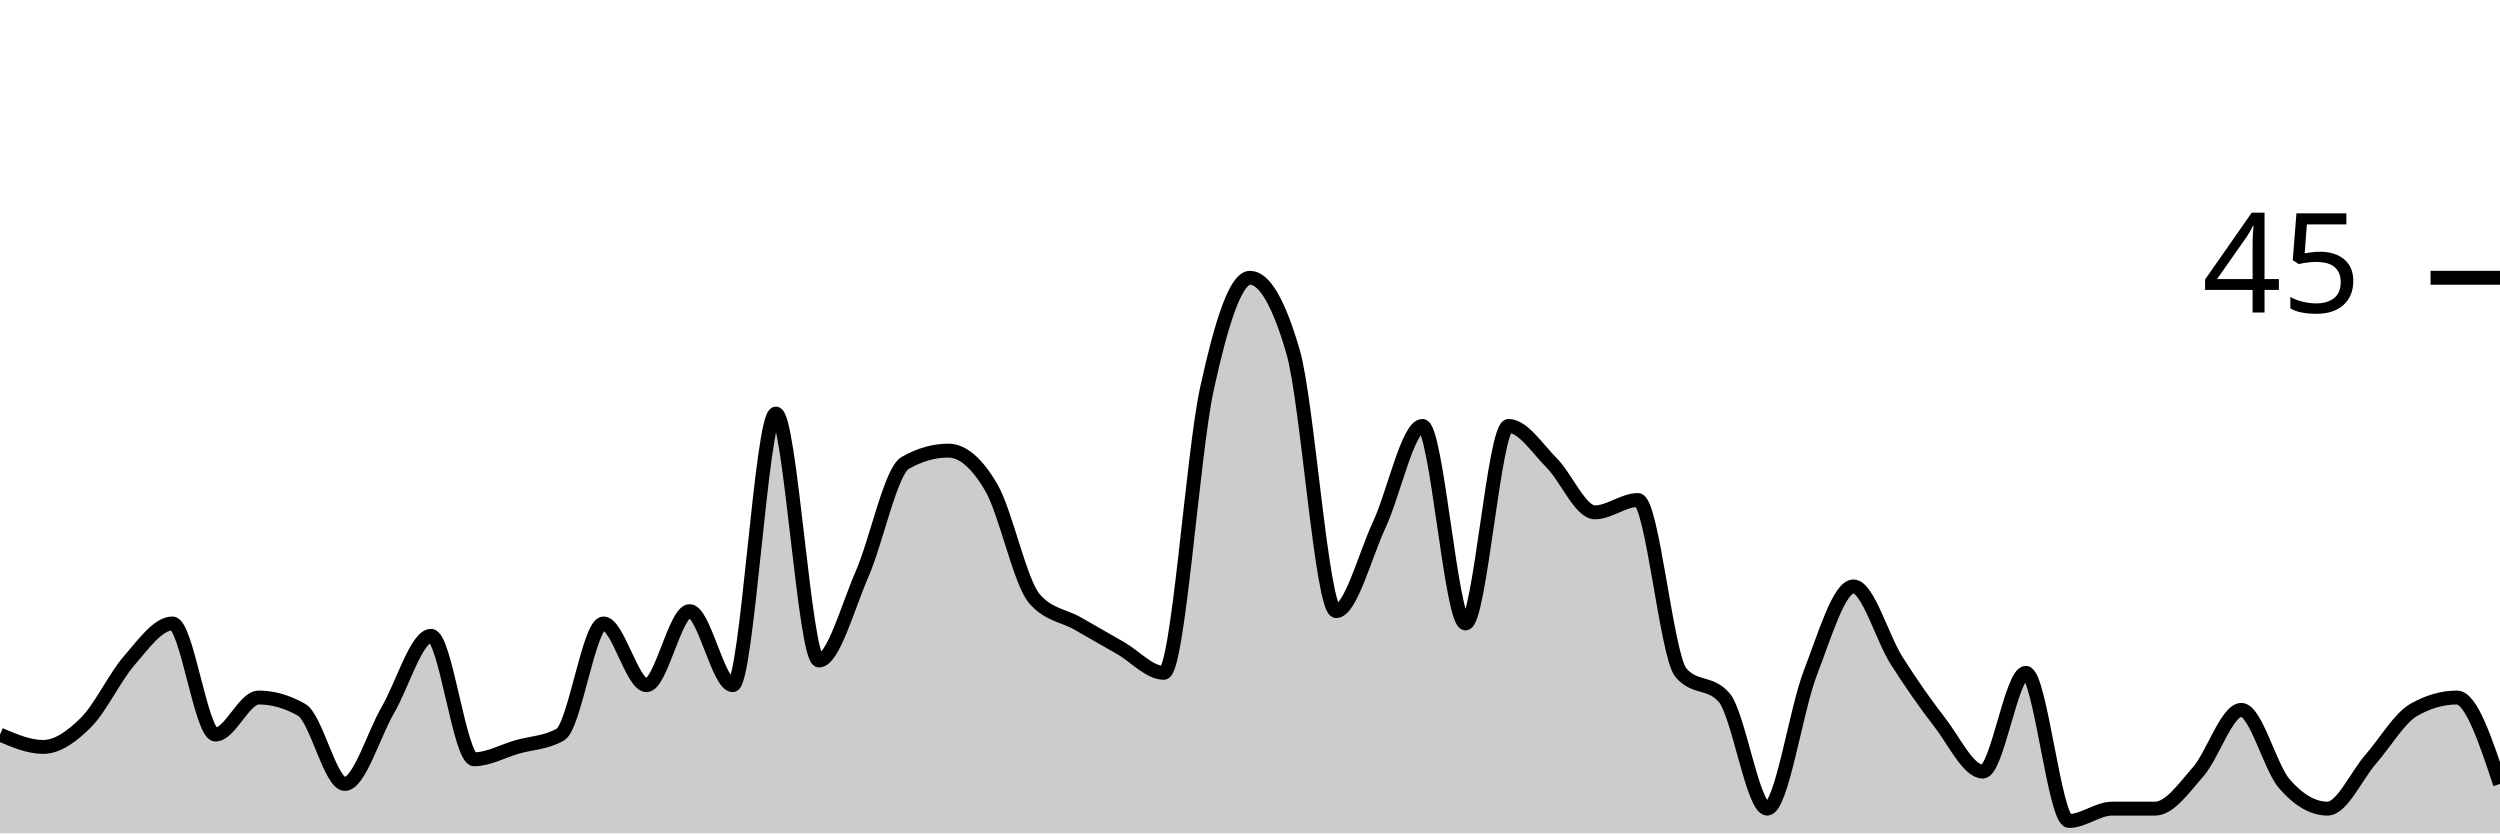
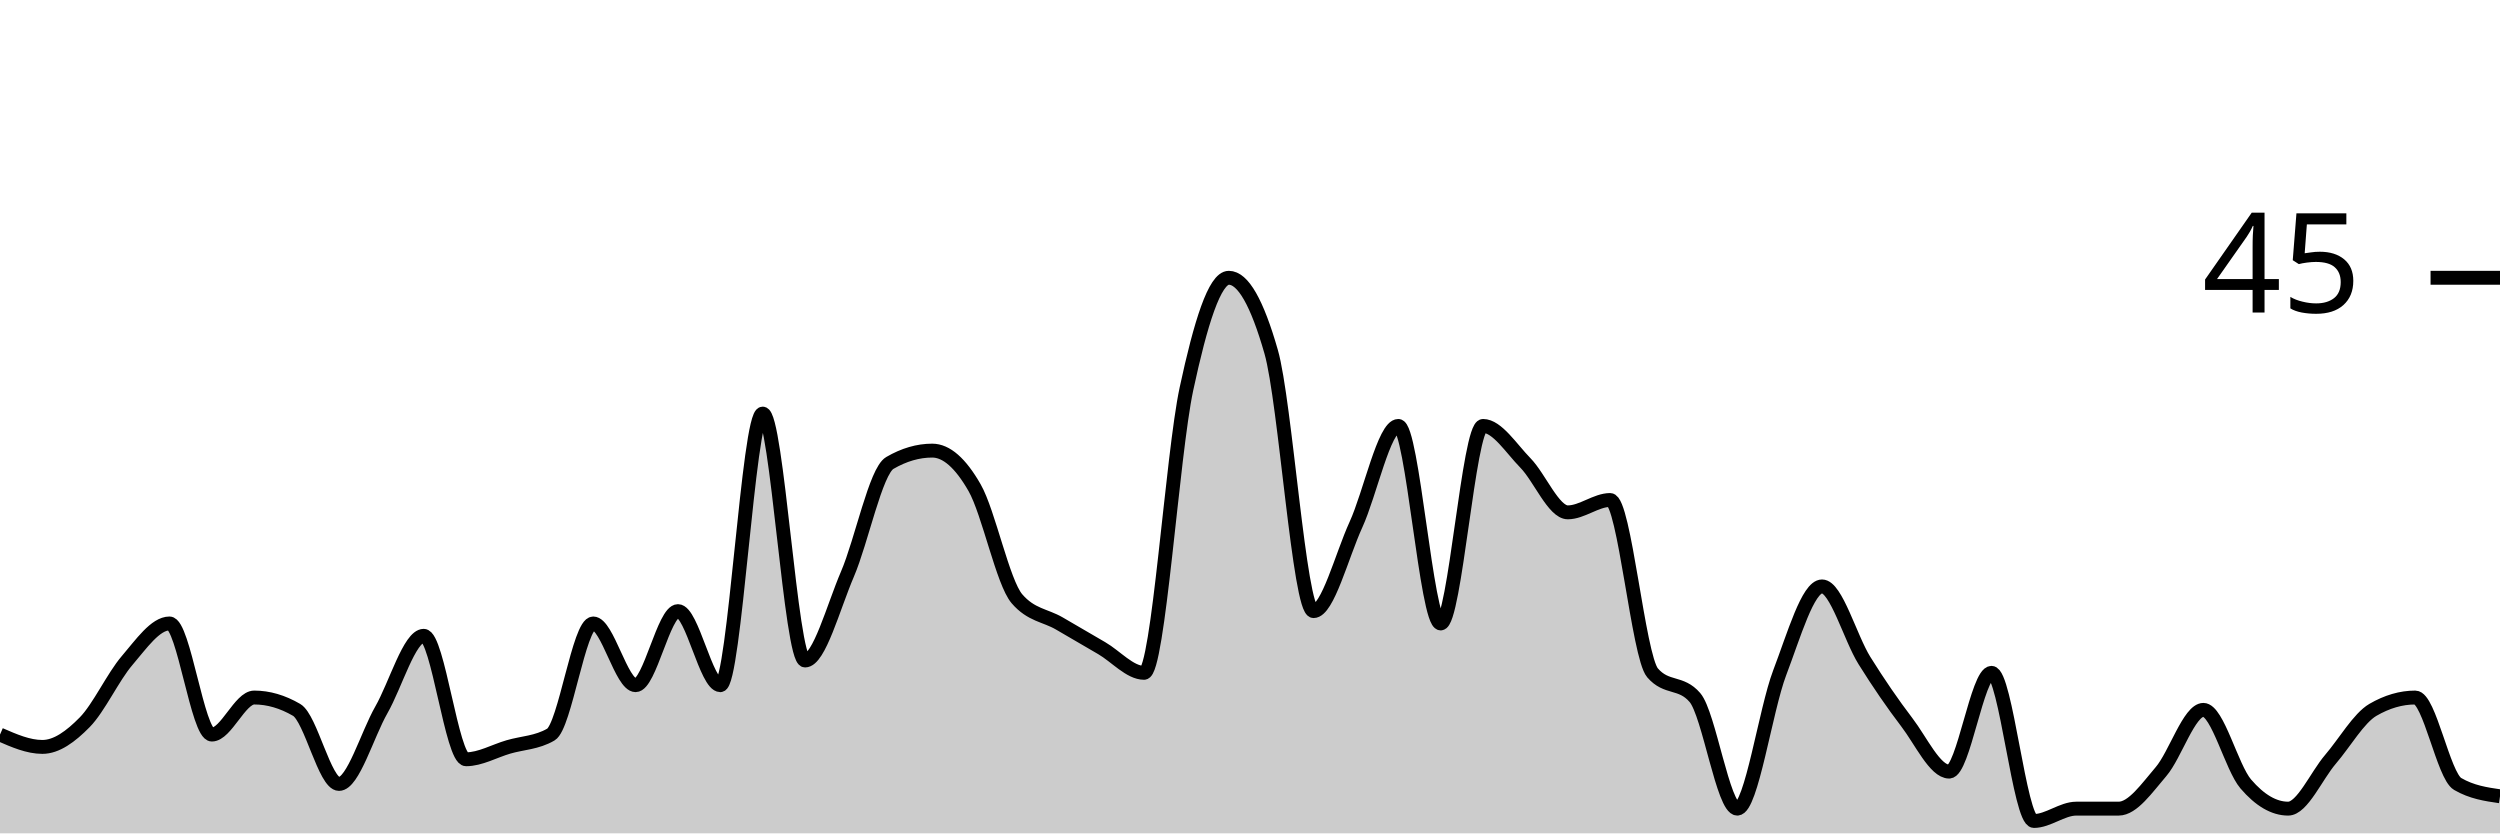
<svg xmlns="http://www.w3.org/2000/svg" viewBox="0 0 180 60">
  <g transform="translate(0,20)">
-     <path class="area" fill="rgba(0, 0, 0, 0.2)" d="M0,32.889C1.034,33.333,2.069,33.778,3.103,33.778C4.138,33.778,5.172,33.037,6.207,32C7.241,30.963,8.276,28.741,9.31,27.556C10.345,26.37,11.379,24.889,12.414,24.889C13.448,24.889,14.483,32.889,15.517,32.889C16.552,32.889,17.586,30.222,18.621,30.222C19.655,30.222,20.69,30.519,21.724,31.111C22.759,31.704,23.793,36.444,24.828,36.444C25.862,36.444,26.897,32.889,27.931,31.111C28.966,29.333,30,25.778,31.034,25.778C32.069,25.778,33.103,34.667,34.138,34.667C35.172,34.667,36.207,34.074,37.241,33.778C38.276,33.481,39.31,33.481,40.345,32.889C41.379,32.296,42.414,24.889,43.448,24.889C44.483,24.889,45.517,29.333,46.552,29.333C47.586,29.333,48.621,24,49.655,24C50.69,24,51.724,29.333,52.759,29.333C53.793,29.333,54.828,9.778,55.862,9.778C56.897,9.778,57.931,27.556,58.966,27.556C60,27.556,61.034,23.704,62.069,21.333C63.103,18.963,64.138,13.926,65.172,13.333C66.207,12.741,67.241,12.444,68.276,12.444C69.31,12.444,70.345,13.333,71.379,15.111C72.414,16.889,73.448,21.926,74.483,23.111C75.517,24.296,76.552,24.296,77.586,24.889C78.621,25.481,79.655,26.074,80.69,26.667C81.724,27.259,82.759,28.444,83.793,28.444C84.828,28.444,85.862,12.741,86.897,8C87.931,3.259,88.966,0,90,0C91.034,0,92.069,1.778,93.103,5.333C94.138,8.889,95.172,24,96.207,24C97.241,24,98.276,20,99.31,17.778C100.345,15.556,101.379,10.667,102.414,10.667C103.448,10.667,104.483,24.889,105.517,24.889C106.552,24.889,107.586,10.667,108.621,10.667C109.655,10.667,110.69,12.296,111.724,13.333C112.759,14.37,113.793,16.889,114.828,16.889C115.862,16.889,116.897,16,117.931,16C118.966,16,120,27.259,121.034,28.444C122.069,29.63,123.103,29.037,124.138,30.222C125.172,31.407,126.207,38.222,127.241,38.222C128.276,38.222,129.31,31.111,130.345,28.444C131.379,25.778,132.414,22.222,133.448,22.222C134.483,22.222,135.517,25.926,136.552,27.556C137.586,29.185,138.621,30.667,139.655,32C140.69,33.333,141.724,35.556,142.759,35.556C143.793,35.556,144.828,28.444,145.862,28.444C146.897,28.444,147.931,39.111,148.966,39.111C150,39.111,151.034,38.222,152.069,38.222C153.103,38.222,154.138,38.222,155.172,38.222C156.207,38.222,157.241,36.741,158.276,35.556C159.31,34.37,160.345,31.111,161.379,31.111C162.414,31.111,163.448,35.259,164.483,36.444C165.517,37.63,166.552,38.222,167.586,38.222C168.621,38.222,169.655,35.852,170.69,34.667C171.724,33.481,172.759,31.704,173.793,31.111C174.828,30.519,175.862,30.222,176.897,30.222C177.931,30.222,178.966,33.333,180,36.444L180,40C178.966,40,177.931,40,176.897,40C175.862,40,174.828,40,173.793,40C172.759,40,171.724,40,170.69,40C169.655,40,168.621,40,167.586,40C166.552,40,165.517,40,164.483,40C163.448,40,162.414,40,161.379,40C160.345,40,159.31,40,158.276,40C157.241,40,156.207,40,155.172,40C154.138,40,153.103,40,152.069,40C151.034,40,150,40,148.966,40C147.931,40,146.897,40,145.862,40C144.828,40,143.793,40,142.759,40C141.724,40,140.69,40,139.655,40C138.621,40,137.586,40,136.552,40C135.517,40,134.483,40,133.448,40C132.414,40,131.379,40,130.345,40C129.31,40,128.276,40,127.241,40C126.207,40,125.172,40,124.138,40C123.103,40,122.069,40,121.034,40C120,40,118.966,40,117.931,40C116.897,40,115.862,40,114.828,40C113.793,40,112.759,40,111.724,40C110.69,40,109.655,40,108.621,40C107.586,40,106.552,40,105.517,40C104.483,40,103.448,40,102.414,40C101.379,40,100.345,40,99.31,40C98.276,40,97.241,40,96.207,40C95.172,40,94.138,40,93.103,40C92.069,40,91.034,40,90,40C88.966,40,87.931,40,86.897,40C85.862,40,84.828,40,83.793,40C82.759,40,81.724,40,80.69,40C79.655,40,78.621,40,77.586,40C76.552,40,75.517,40,74.483,40C73.448,40,72.414,40,71.379,40C70.345,40,69.31,40,68.276,40C67.241,40,66.207,40,65.172,40C64.138,40,63.103,40,62.069,40C61.034,40,60,40,58.966,40C57.931,40,56.897,40,55.862,40C54.828,40,53.793,40,52.759,40C51.724,40,50.69,40,49.655,40C48.621,40,47.586,40,46.552,40C45.517,40,44.483,40,43.448,40C42.414,40,41.379,40,40.345,40C39.31,40,38.276,40,37.241,40C36.207,40,35.172,40,34.138,40C33.103,40,32.069,40,31.034,40C30,40,28.966,40,27.931,40C26.897,40,25.862,40,24.828,40C23.793,40,22.759,40,21.724,40C20.69,40,19.655,40,18.621,40C17.586,40,16.552,40,15.517,40C14.483,40,13.448,40,12.414,40C11.379,40,10.345,40,9.31,40C8.276,40,7.241,40,6.207,40C5.172,40,4.138,40,3.103,40C2.069,40,1.034,40,0,40Z" />
-     <path class="line" stroke="black" fill="none" d="M0,32.889C1.034,33.333,2.069,33.778,3.103,33.778C4.138,33.778,5.172,33.037,6.207,32C7.241,30.963,8.276,28.741,9.31,27.556C10.345,26.37,11.379,24.889,12.414,24.889C13.448,24.889,14.483,32.889,15.517,32.889C16.552,32.889,17.586,30.222,18.621,30.222C19.655,30.222,20.69,30.519,21.724,31.111C22.759,31.704,23.793,36.444,24.828,36.444C25.862,36.444,26.897,32.889,27.931,31.111C28.966,29.333,30,25.778,31.034,25.778C32.069,25.778,33.103,34.667,34.138,34.667C35.172,34.667,36.207,34.074,37.241,33.778C38.276,33.481,39.31,33.481,40.345,32.889C41.379,32.296,42.414,24.889,43.448,24.889C44.483,24.889,45.517,29.333,46.552,29.333C47.586,29.333,48.621,24,49.655,24C50.69,24,51.724,29.333,52.759,29.333C53.793,29.333,54.828,9.778,55.862,9.778C56.897,9.778,57.931,27.556,58.966,27.556C60,27.556,61.034,23.704,62.069,21.333C63.103,18.963,64.138,13.926,65.172,13.333C66.207,12.741,67.241,12.444,68.276,12.444C69.31,12.444,70.345,13.333,71.379,15.111C72.414,16.889,73.448,21.926,74.483,23.111C75.517,24.296,76.552,24.296,77.586,24.889C78.621,25.481,79.655,26.074,80.69,26.667C81.724,27.259,82.759,28.444,83.793,28.444C84.828,28.444,85.862,12.741,86.897,8C87.931,3.259,88.966,0,90,0C91.034,0,92.069,1.778,93.103,5.333C94.138,8.889,95.172,24,96.207,24C97.241,24,98.276,20,99.31,17.778C100.345,15.556,101.379,10.667,102.414,10.667C103.448,10.667,104.483,24.889,105.517,24.889C106.552,24.889,107.586,10.667,108.621,10.667C109.655,10.667,110.69,12.296,111.724,13.333C112.759,14.37,113.793,16.889,114.828,16.889C115.862,16.889,116.897,16,117.931,16C118.966,16,120,27.259,121.034,28.444C122.069,29.63,123.103,29.037,124.138,30.222C125.172,31.407,126.207,38.222,127.241,38.222C128.276,38.222,129.31,31.111,130.345,28.444C131.379,25.778,132.414,22.222,133.448,22.222C134.483,22.222,135.517,25.926,136.552,27.556C137.586,29.185,138.621,30.667,139.655,32C140.69,33.333,141.724,35.556,142.759,35.556C143.793,35.556,144.828,28.444,145.862,28.444C146.897,28.444,147.931,39.111,148.966,39.111C150,39.111,151.034,38.222,152.069,38.222C153.103,38.222,154.138,38.222,155.172,38.222C156.207,38.222,157.241,36.741,158.276,35.556C159.31,34.37,160.345,31.111,161.379,31.111C162.414,31.111,163.448,35.259,164.483,36.444C165.517,37.63,166.552,38.222,167.586,38.222C168.621,38.222,169.655,35.852,170.69,34.667C171.724,33.481,172.759,31.704,173.793,31.111C174.828,30.519,175.862,30.222,176.897,30.222C177.931,30.222,178.966,33.333,180,36.444" />
+     <path class="area" fill="rgba(0, 0, 0, 0.2)" d="M0,32.889C1.017,33.333,2.034,33.778,3.051,33.778C4.068,33.778,5.085,33.037,6.102,32C7.119,30.963,8.136,28.741,9.153,27.556C10.169,26.37,11.186,24.889,12.203,24.889C13.22,24.889,14.237,32.889,15.254,32.889C16.271,32.889,17.288,30.222,18.305,30.222C19.322,30.222,20.339,30.519,21.356,31.111C22.373,31.704,23.39,36.444,24.407,36.444C25.424,36.444,26.441,32.889,27.458,31.111C28.475,29.333,29.492,25.778,30.508,25.778C31.525,25.778,32.542,34.667,33.559,34.667C34.576,34.667,35.593,34.074,36.61,33.778C37.627,33.481,38.644,33.481,39.661,32.889C40.678,32.296,41.695,24.889,42.712,24.889C43.729,24.889,44.746,29.333,45.763,29.333C46.78,29.333,47.797,24,48.814,24C49.831,24,50.847,29.333,51.864,29.333C52.881,29.333,53.898,9.778,54.915,9.778C55.932,9.778,56.949,27.556,57.966,27.556C58.983,27.556,60,23.704,61.017,21.333C62.034,18.963,63.051,13.926,64.068,13.333C65.085,12.741,66.102,12.444,67.119,12.444C68.136,12.444,69.153,13.333,70.169,15.111C71.186,16.889,72.203,21.926,73.22,23.111C74.237,24.296,75.254,24.296,76.271,24.889C77.288,25.481,78.305,26.074,79.322,26.667C80.339,27.259,81.356,28.444,82.373,28.444C83.39,28.444,84.407,12.741,85.424,8C86.441,3.259,87.458,0,88.475,0C89.492,0,90.508,1.778,91.525,5.333C92.542,8.889,93.559,24,94.576,24C95.593,24,96.61,20,97.627,17.778C98.644,15.556,99.661,10.667,100.678,10.667C101.695,10.667,102.712,24.889,103.729,24.889C104.746,24.889,105.763,10.667,106.78,10.667C107.797,10.667,108.814,12.296,109.831,13.333C110.847,14.37,111.864,16.889,112.881,16.889C113.898,16.889,114.915,16,115.932,16C116.949,16,117.966,27.259,118.983,28.444C120,29.63,121.017,29.037,122.034,30.222C123.051,31.407,124.068,38.222,125.085,38.222C126.102,38.222,127.119,31.111,128.136,28.444C129.153,25.778,130.169,22.222,131.186,22.222C132.203,22.222,133.22,25.926,134.237,27.556C135.254,29.185,136.271,30.667,137.288,32C138.305,33.333,139.322,35.556,140.339,35.556C141.356,35.556,142.373,28.444,143.39,28.444C144.407,28.444,145.424,39.111,146.441,39.111C147.458,39.111,148.475,38.222,149.492,38.222C150.508,38.222,151.525,38.222,152.542,38.222C153.559,38.222,154.576,36.741,155.593,35.556C156.61,34.37,157.627,31.111,158.644,31.111C159.661,31.111,160.678,35.259,161.695,36.444C162.712,37.63,163.729,38.222,164.746,38.222C165.763,38.222,166.78,35.852,167.797,34.667C168.814,33.481,169.831,31.704,170.847,31.111C171.864,30.519,172.881,30.222,173.898,30.222C174.915,30.222,175.932,35.852,176.949,36.444C177.966,37.037,178.983,37.185,180,37.333L180,40C178.983,40,177.966,40,176.949,40C175.932,40,174.915,40,173.898,40C172.881,40,171.864,40,170.847,40C169.831,40,168.814,40,167.797,40C166.78,40,165.763,40,164.746,40C163.729,40,162.712,40,161.695,40C160.678,40,159.661,40,158.644,40C157.627,40,156.61,40,155.593,40C154.576,40,153.559,40,152.542,40C151.525,40,150.508,40,149.492,40C148.475,40,147.458,40,146.441,40C145.424,40,144.407,40,143.39,40C142.373,40,141.356,40,140.339,40C139.322,40,138.305,40,137.288,40C136.271,40,135.254,40,134.237,40C133.22,40,132.203,40,131.186,40C130.169,40,129.153,40,128.136,40C127.119,40,126.102,40,125.085,40C124.068,40,123.051,40,122.034,40C121.017,40,120,40,118.983,40C117.966,40,116.949,40,115.932,40C114.915,40,113.898,40,112.881,40C111.864,40,110.847,40,109.831,40C108.814,40,107.797,40,106.78,40C105.763,40,104.746,40,103.729,40C102.712,40,101.695,40,100.678,40C99.661,40,98.644,40,97.627,40C96.61,40,95.593,40,94.576,40C93.559,40,92.542,40,91.525,40C90.508,40,89.492,40,88.475,40C87.458,40,86.441,40,85.424,40C84.407,40,83.39,40,82.373,40C81.356,40,80.339,40,79.322,40C78.305,40,77.288,40,76.271,40C75.254,40,74.237,40,73.22,40C72.203,40,71.186,40,70.169,40C69.153,40,68.136,40,67.119,40C66.102,40,65.085,40,64.068,40C63.051,40,62.034,40,61.017,40C60,40,58.983,40,57.966,40C56.949,40,55.932,40,54.915,40C53.898,40,52.881,40,51.864,40C50.847,40,49.831,40,48.814,40C47.797,40,46.78,40,45.763,40C44.746,40,43.729,40,42.712,40C41.695,40,40.678,40,39.661,40C38.644,40,37.627,40,36.61,40C35.593,40,34.576,40,33.559,40C32.542,40,31.525,40,30.508,40C29.492,40,28.475,40,27.458,40C26.441,40,25.424,40,24.407,40C23.39,40,22.373,40,21.356,40C20.339,40,19.322,40,18.305,40C17.288,40,16.271,40,15.254,40C14.237,40,13.22,40,12.203,40C11.186,40,10.169,40,9.153,40C8.136,40,7.119,40,6.102,40C5.085,40,4.068,40,3.051,40C2.034,40,1.017,40,0,40Z" />
+     <path class="line" stroke="black" fill="none" d="M0,32.889C1.017,33.333,2.034,33.778,3.051,33.778C4.068,33.778,5.085,33.037,6.102,32C7.119,30.963,8.136,28.741,9.153,27.556C10.169,26.37,11.186,24.889,12.203,24.889C13.22,24.889,14.237,32.889,15.254,32.889C16.271,32.889,17.288,30.222,18.305,30.222C19.322,30.222,20.339,30.519,21.356,31.111C22.373,31.704,23.39,36.444,24.407,36.444C25.424,36.444,26.441,32.889,27.458,31.111C28.475,29.333,29.492,25.778,30.508,25.778C31.525,25.778,32.542,34.667,33.559,34.667C34.576,34.667,35.593,34.074,36.61,33.778C37.627,33.481,38.644,33.481,39.661,32.889C40.678,32.296,41.695,24.889,42.712,24.889C43.729,24.889,44.746,29.333,45.763,29.333C46.78,29.333,47.797,24,48.814,24C49.831,24,50.847,29.333,51.864,29.333C52.881,29.333,53.898,9.778,54.915,9.778C55.932,9.778,56.949,27.556,57.966,27.556C58.983,27.556,60,23.704,61.017,21.333C62.034,18.963,63.051,13.926,64.068,13.333C65.085,12.741,66.102,12.444,67.119,12.444C68.136,12.444,69.153,13.333,70.169,15.111C71.186,16.889,72.203,21.926,73.22,23.111C74.237,24.296,75.254,24.296,76.271,24.889C77.288,25.481,78.305,26.074,79.322,26.667C80.339,27.259,81.356,28.444,82.373,28.444C83.39,28.444,84.407,12.741,85.424,8C86.441,3.259,87.458,0,88.475,0C89.492,0,90.508,1.778,91.525,5.333C92.542,8.889,93.559,24,94.576,24C95.593,24,96.61,20,97.627,17.778C98.644,15.556,99.661,10.667,100.678,10.667C101.695,10.667,102.712,24.889,103.729,24.889C104.746,24.889,105.763,10.667,106.78,10.667C107.797,10.667,108.814,12.296,109.831,13.333C110.847,14.37,111.864,16.889,112.881,16.889C113.898,16.889,114.915,16,115.932,16C116.949,16,117.966,27.259,118.983,28.444C120,29.63,121.017,29.037,122.034,30.222C123.051,31.407,124.068,38.222,125.085,38.222C126.102,38.222,127.119,31.111,128.136,28.444C129.153,25.778,130.169,22.222,131.186,22.222C132.203,22.222,133.22,25.926,134.237,27.556C135.254,29.185,136.271,30.667,137.288,32C138.305,33.333,139.322,35.556,140.339,35.556C141.356,35.556,142.373,28.444,143.39,28.444C144.407,28.444,145.424,39.111,146.441,39.111C147.458,39.111,148.475,38.222,149.492,38.222C150.508,38.222,151.525,38.222,152.542,38.222C153.559,38.222,154.576,36.741,155.593,35.556C156.61,34.37,157.627,31.111,158.644,31.111C159.661,31.111,160.678,35.259,161.695,36.444C162.712,37.63,163.729,38.222,164.746,38.222C165.763,38.222,166.78,35.852,167.797,34.667C168.814,33.481,169.831,31.704,170.847,31.111C171.864,30.519,172.881,30.222,173.898,30.222C174.915,30.222,175.932,35.852,176.949,36.444C177.966,37.037,178.983,37.185,180,37.333" />
    <path class="axis-ceiling" stroke-width="1" stroke="black" fill="none" d="M175,0L180,0" />
    <text class="axis-ceiling-label" font-family="sans-serif" text-anchor="end" font-size="10px" x="170" y="2.5">45</text>
  </g>
</svg>
